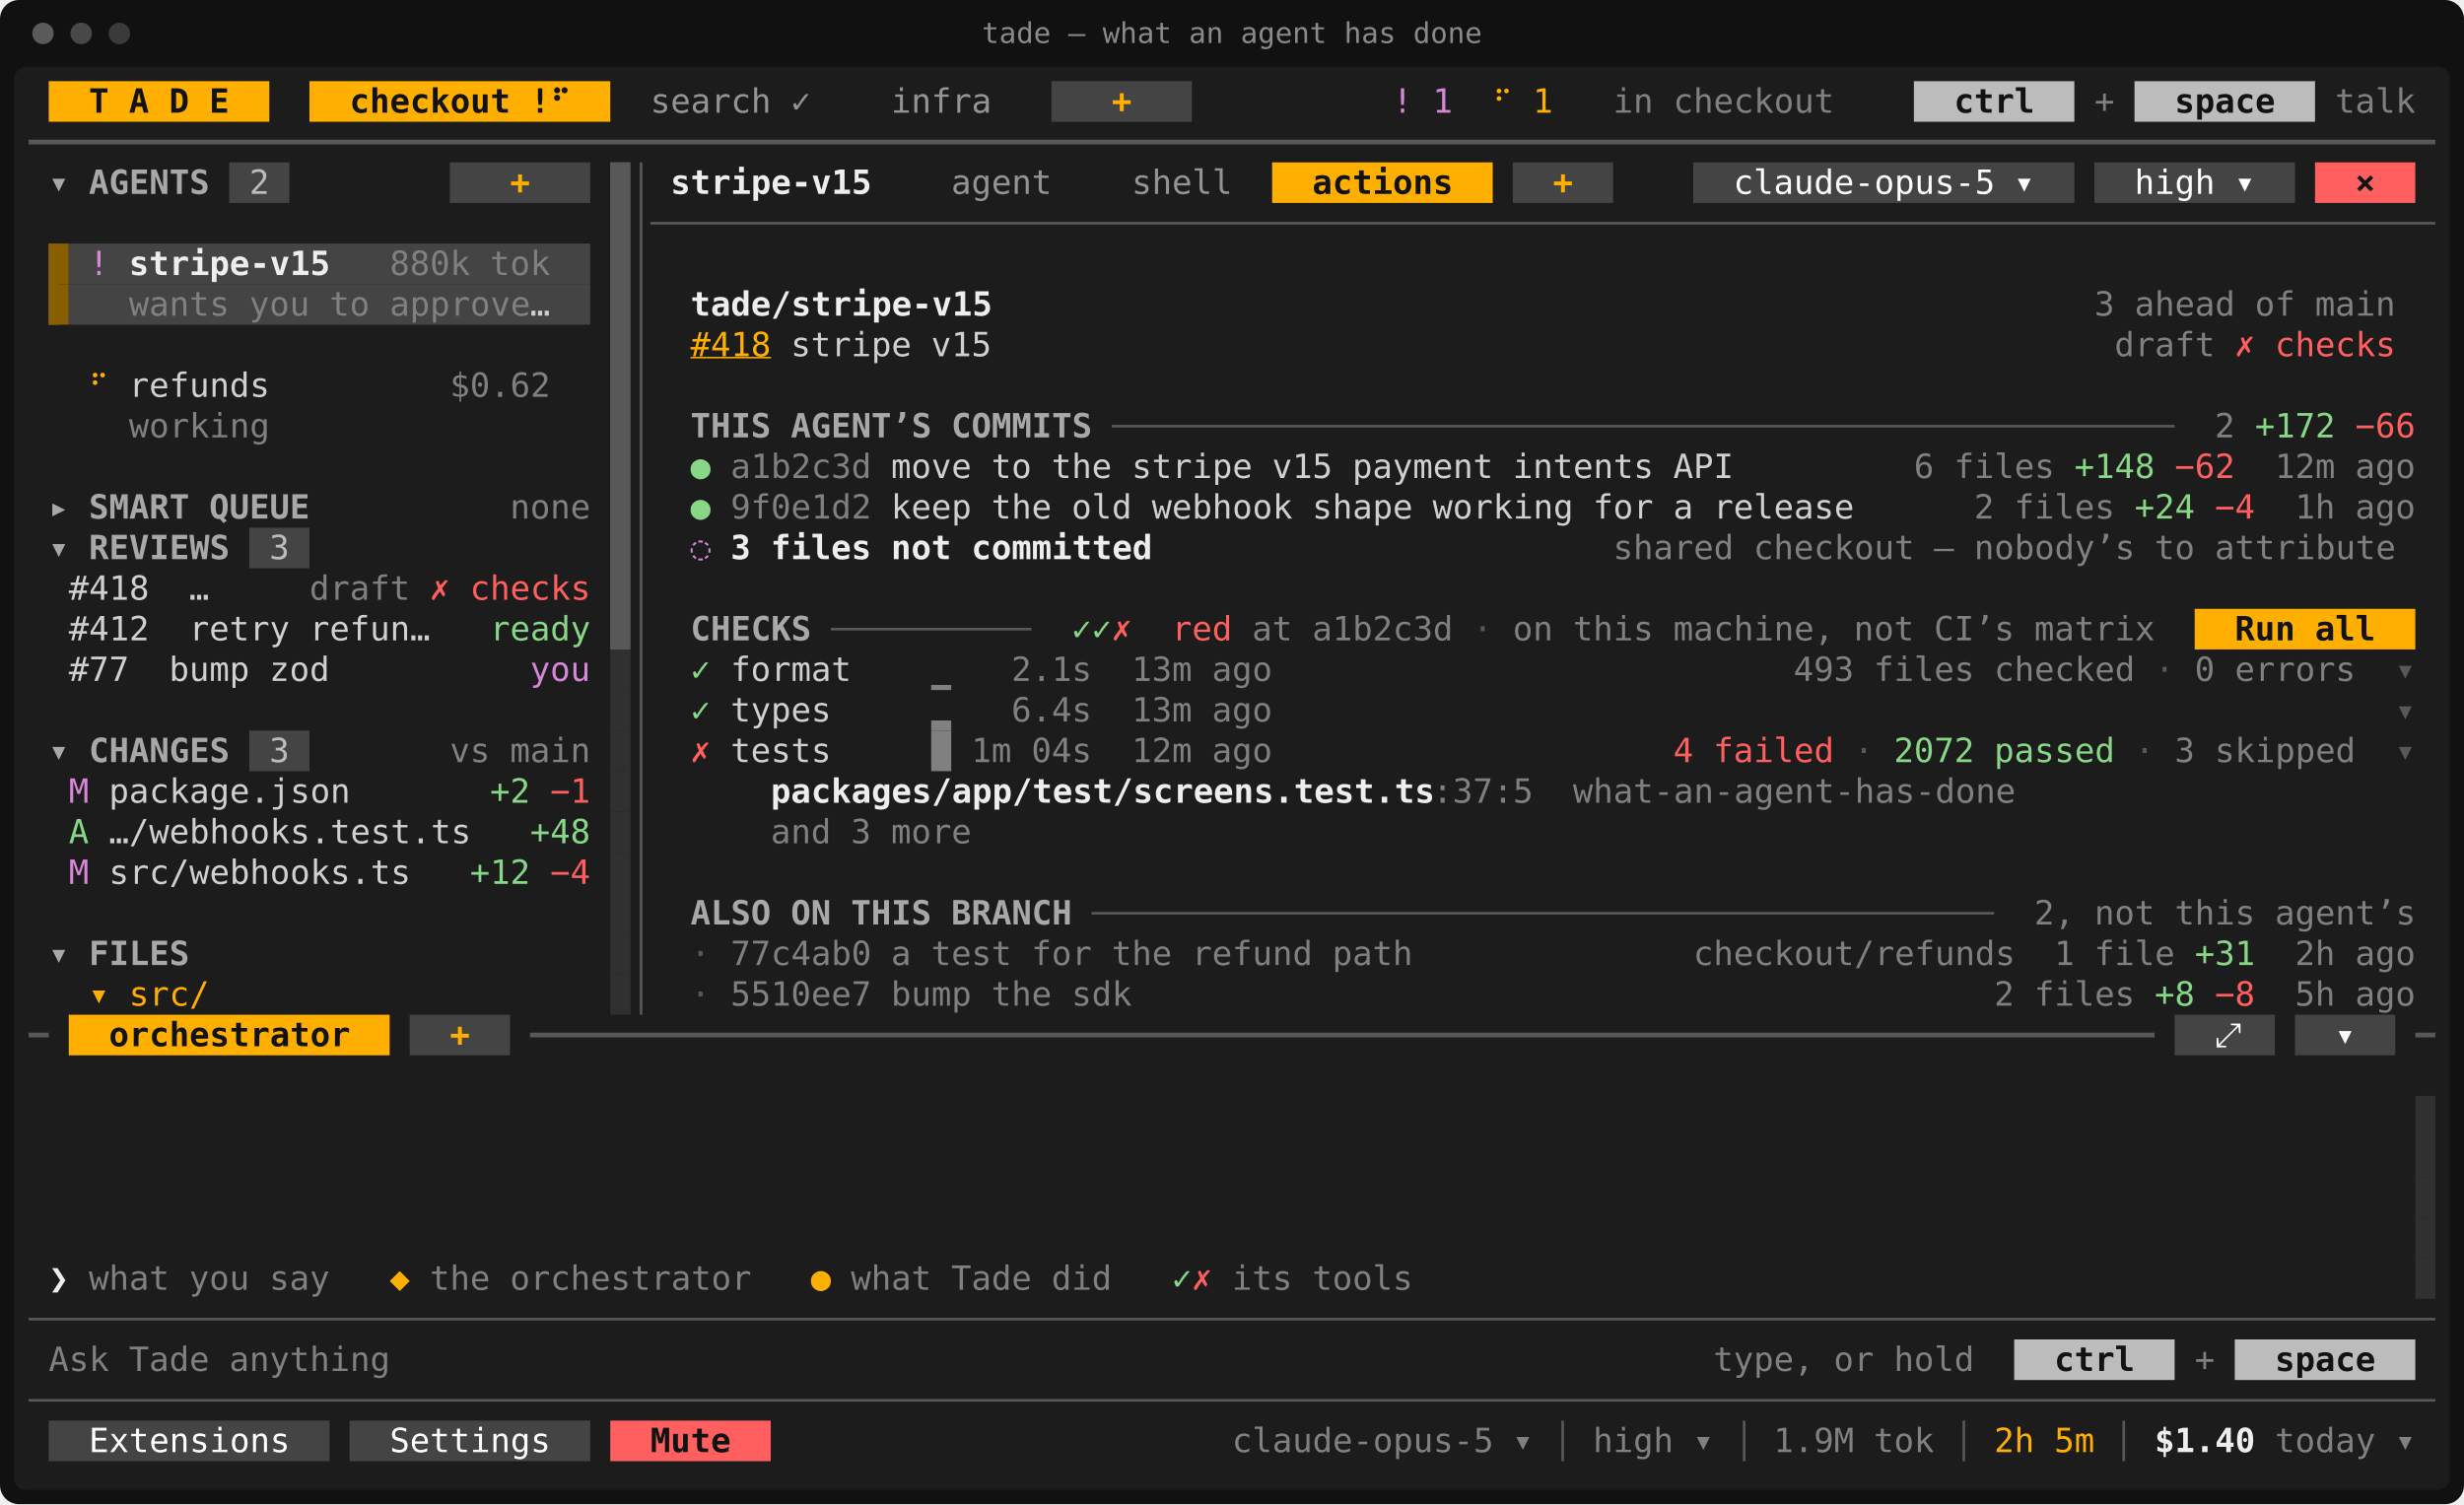
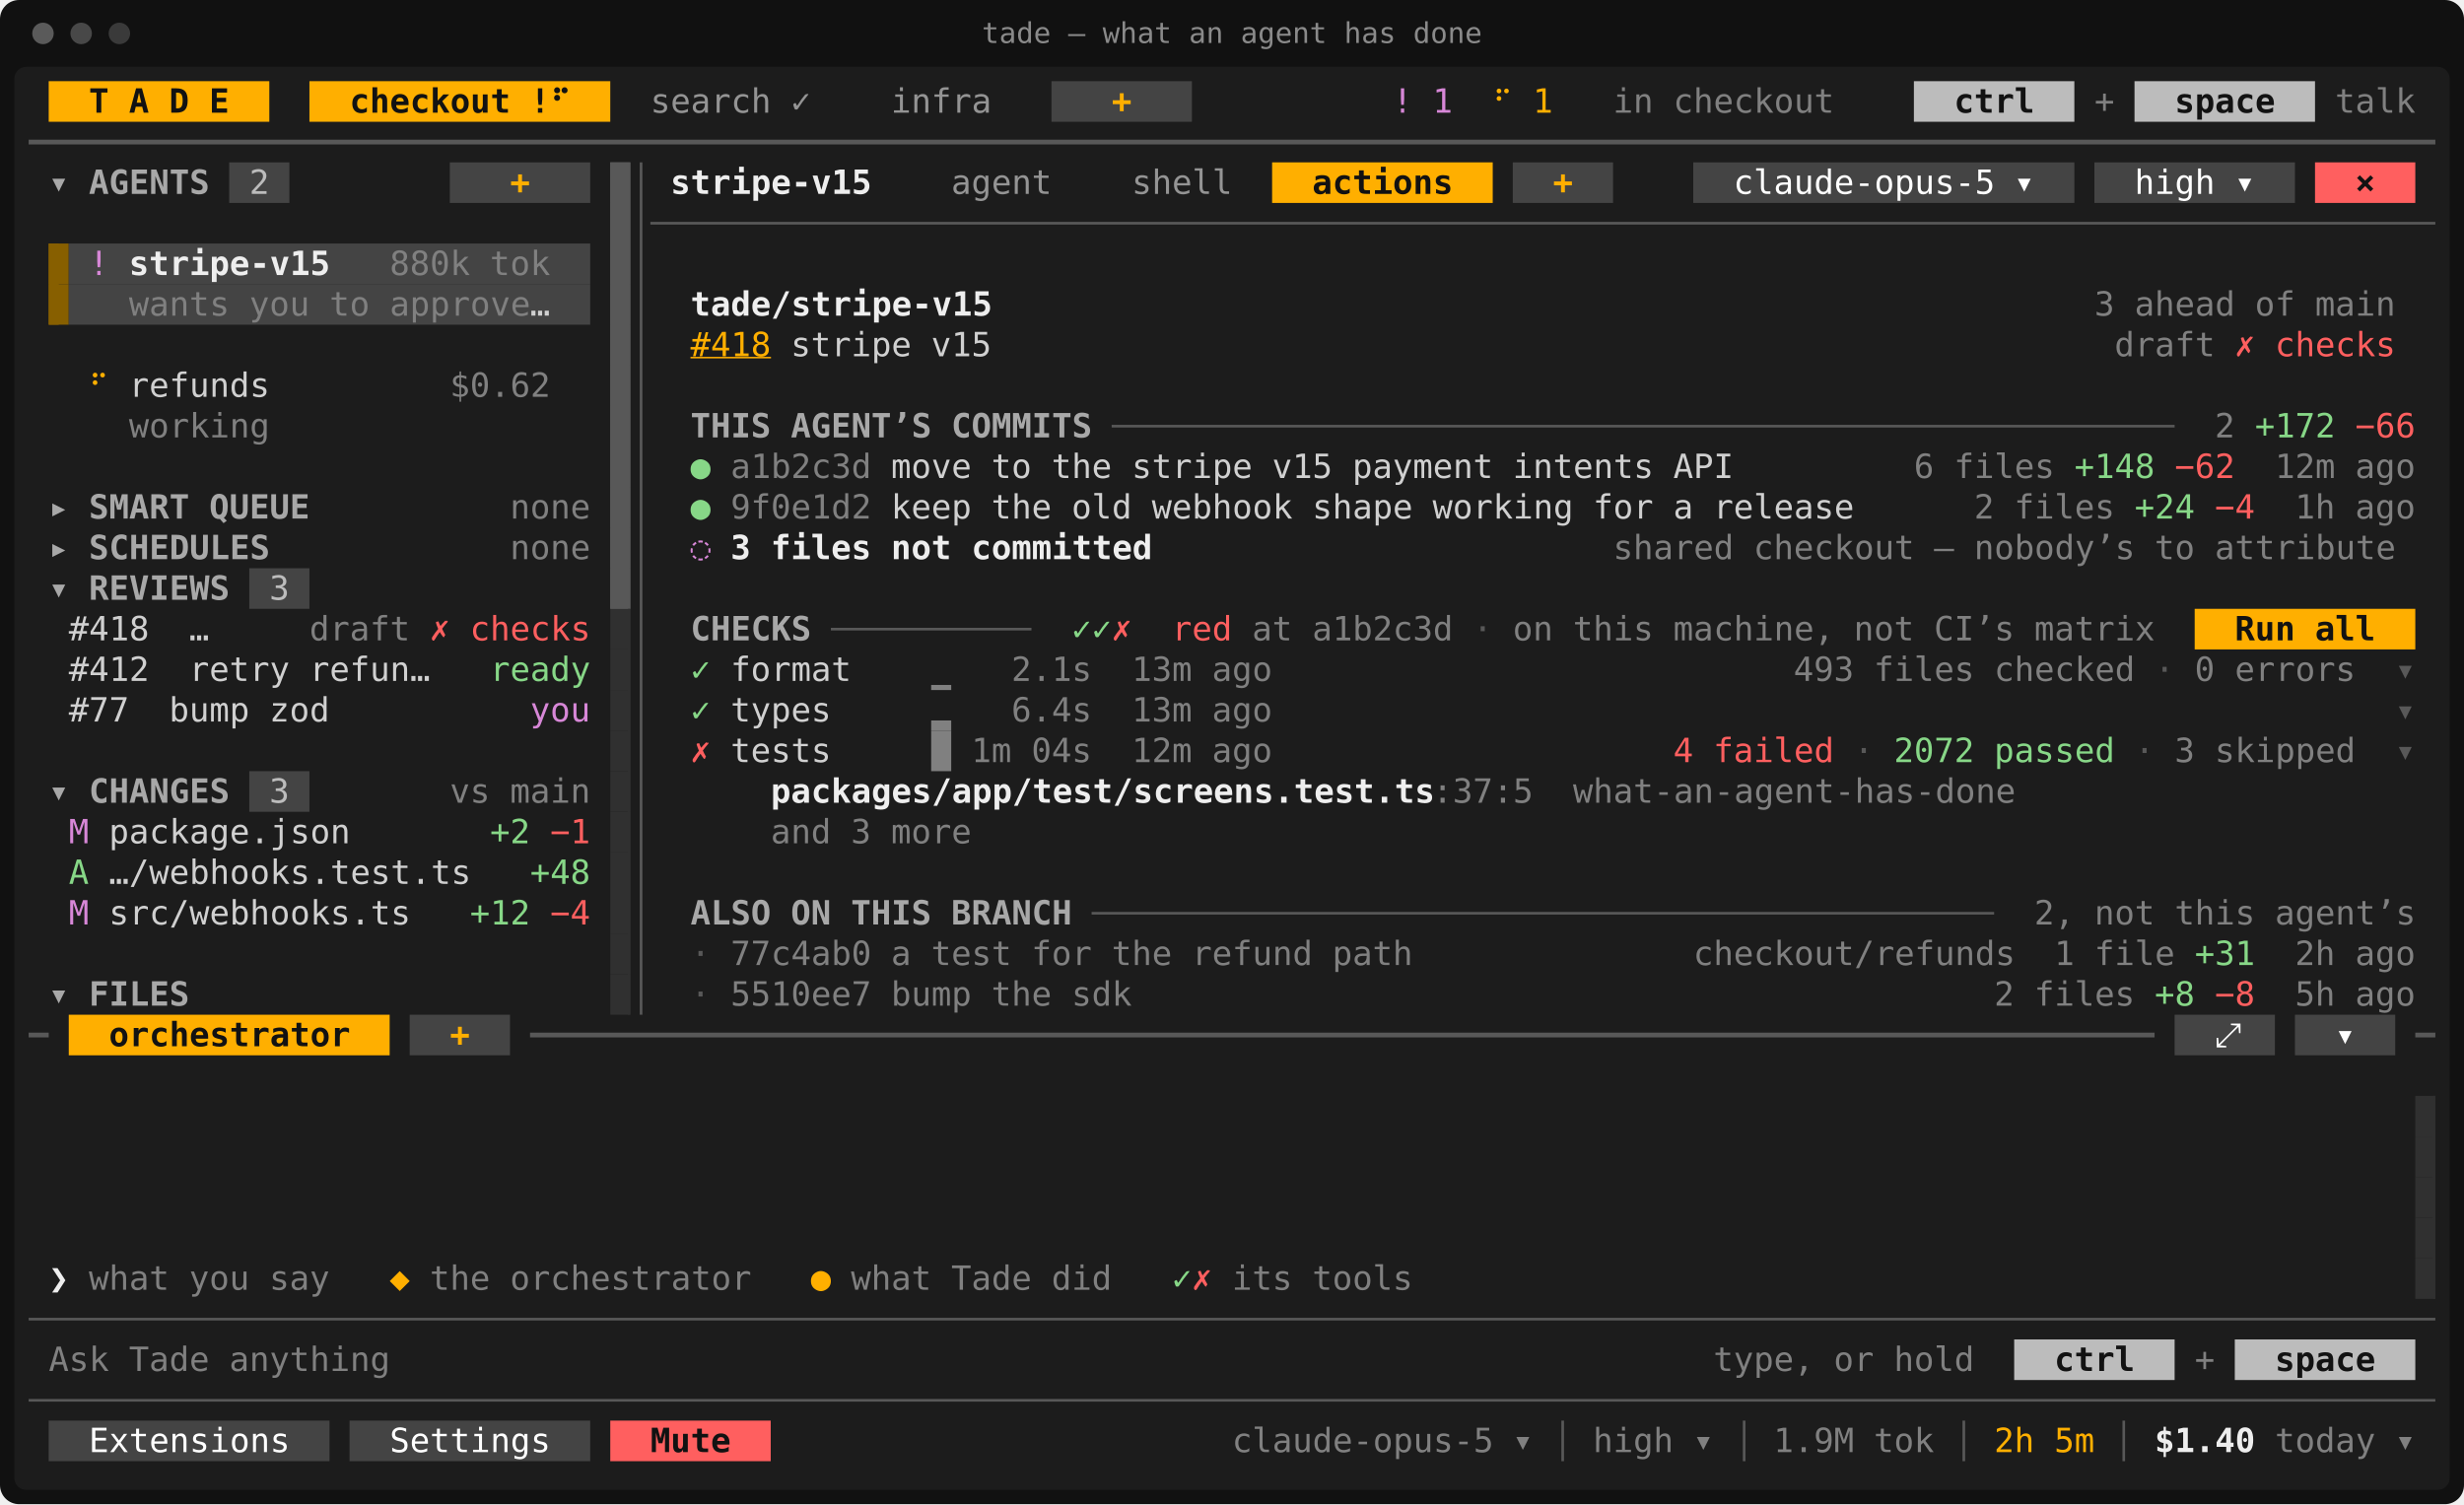
<svg xmlns="http://www.w3.org/2000/svg" viewBox="0 0 1032 630" width="1032" height="630" font-family="ui-monospace,SFMono-Regular,Menlo,Consolas,'DejaVu Sans Mono','Liberation Mono',monospace" font-size="14" role="img" aria-label="tade — what an agent has done">
  <rect width="1032" height="630" rx="8" fill="#111111" />
  <rect x="6" y="28" width="1020" height="596" rx="5" fill="#1c1c1c" />
  <circle cx="18" cy="14" r="4.5" fill="#5a5a5a" />
  <circle cx="34" cy="14" r="4.5" fill="#484848" />
  <circle cx="50" cy="14" r="4.5" fill="#3a3a3a" />
  <text x="516" y="18" fill="#8a8a8a" font-size="12" text-anchor="middle">tade — what an agent has done</text>
  <rect x="20.4" y="34" width="92.4" height="17" fill="#ffaf00" />
  <rect x="129.6" y="34" width="126" height="17" fill="#ffaf00" />
  <rect x="440.4" y="34" width="58.8" height="17" fill="#444444" />
  <rect x="801.6" y="34" width="67.2" height="17" fill="#bcbcbc" />
  <rect x="894" y="34" width="75.6" height="17" fill="#bcbcbc" />
  <rect x="96" y="68" width="25.2" height="17" fill="#444444" />
  <rect x="188.4" y="68" width="58.8" height="17" fill="#444444" />
  <rect x="255.6" y="68" width="8.4" height="17" fill="#585858" />
  <rect x="532.8" y="68" width="92.4" height="17" fill="#ffaf00" />
  <rect x="633.6" y="68" width="42" height="17" fill="#444444" />
  <rect x="709.2" y="68" width="159.6" height="17" fill="#444444" />
  <rect x="877.2" y="68" width="84" height="17" fill="#444444" />
  <rect x="969.6" y="68" width="42" height="17" fill="#ff5f5f" />
  <rect x="255.6" y="85" width="8.4" height="17" fill="#585858" />
  <rect x="20.4" y="102" width="8.4" height="17" fill="#875f00" />
  <rect x="28.8" y="102" width="218.4" height="17" fill="#444444" />
  <rect x="255.6" y="102" width="8.4" height="17" fill="#585858" />
  <rect x="20.4" y="119" width="8.4" height="17" fill="#875f00" />
  <rect x="28.8" y="119" width="218.4" height="17" fill="#444444" />
  <rect x="255.6" y="119" width="8.4" height="17" fill="#585858" />
  <rect x="255.6" y="136" width="8.4" height="17" fill="#585858" />
  <rect x="255.6" y="153" width="8.4" height="17" fill="#585858" />
  <rect x="255.6" y="170" width="8.4" height="17" fill="#585858" />
  <rect x="255.6" y="187" width="8.4" height="17" fill="#585858" />
  <rect x="255.6" y="204" width="8.4" height="17" fill="#585858" />
-   <rect x="104.4" y="221" width="25.2" height="17" fill="#444444" />
  <rect x="255.6" y="221" width="8.4" height="17" fill="#585858" />
+   <rect x="104.4" y="238" width="25.2" height="17" fill="#444444" />
  <rect x="255.6" y="238" width="8.4" height="17" fill="#585858" />
-   <rect x="255.6" y="255" width="8.4" height="17" fill="#585858" />
+   <rect x="255.6" y="255" width="8.4" height="17" fill="#303030" />
  <rect x="919.2" y="255" width="92.4" height="17" fill="#ffaf00" />
  <rect x="255.6" y="272" width="8.4" height="17" fill="#303030" />
  <rect x="255.6" y="289" width="8.4" height="17" fill="#303030" />
-   <rect x="104.4" y="306" width="25.2" height="17" fill="#444444" />
  <rect x="255.6" y="306" width="8.4" height="17" fill="#303030" />
+   <rect x="104.4" y="323" width="25.2" height="17" fill="#444444" />
  <rect x="255.6" y="323" width="8.4" height="17" fill="#303030" />
  <rect x="255.6" y="340" width="8.4" height="17" fill="#303030" />
  <rect x="255.6" y="357" width="8.4" height="17" fill="#303030" />
  <rect x="255.6" y="374" width="8.4" height="17" fill="#303030" />
  <rect x="255.6" y="391" width="8.4" height="17" fill="#303030" />
  <rect x="255.6" y="408" width="8.4" height="17" fill="#303030" />
  <rect x="28.8" y="425" width="134.4" height="17" fill="#ffaf00" />
  <rect x="171.6" y="425" width="42" height="17" fill="#444444" />
  <rect x="910.8" y="425" width="42" height="17" fill="#444444" />
  <rect x="961.2" y="425" width="42" height="17" fill="#444444" />
  <rect x="1011.6" y="459" width="8.4" height="17" fill="#303030" />
  <rect x="1011.6" y="476" width="8.4" height="17" fill="#303030" />
  <rect x="1011.6" y="493" width="8.4" height="17" fill="#303030" />
  <rect x="1011.6" y="510" width="8.4" height="17" fill="#303030" />
  <rect x="1011.6" y="527" width="8.4" height="17" fill="#303030" />
  <rect x="843.6" y="561" width="67.2" height="17" fill="#bcbcbc" />
  <rect x="936" y="561" width="75.6" height="17" fill="#bcbcbc" />
  <rect x="20.4" y="595" width="117.6" height="17" fill="#444444" />
  <rect x="146.4" y="595" width="100.8" height="17" fill="#444444" />
  <rect x="255.6" y="595" width="67.2" height="17" fill="#ff5f5f" />
-   <rect x="255.6" y="68" width="8.4" height="204" fill="#585858" />
+   <rect x="255.6" y="68" width="8.4" height="187" fill="#585858" />
  <rect x="20.4" y="102" width="4.2" height="34" fill="#875f00" />
-   <rect x="262.95" y="272" width="1.05" height="153" fill="#303030" />
+   <rect x="262.95" y="255" width="1.05" height="170" fill="#303030" />
  <rect x="390" y="286.88" width="8.4" height="2.13" fill="#808080" />
  <rect x="390" y="301.75" width="8.4" height="4.25" fill="#808080" />
  <rect x="390" y="306" width="8.4" height="17" fill="#808080" />
  <rect x="1018.95" y="459" width="1.05" height="85" fill="#303030" />
  <line x1="12" y1="59.5" x2="1020" y2="59.5" stroke="#585858" stroke-width="2" />
  <line x1="268.5" y1="68" x2="268.5" y2="425" stroke="#585858" stroke-width="1.1" />
  <line x1="272.4" y1="93.5" x2="1020" y2="93.5" stroke="#585858" stroke-width="1.1" />
  <line x1="465.6" y1="178.5" x2="910.8" y2="178.5" stroke="#585858" stroke-width="1.1" />
  <line x1="348" y1="263.5" x2="432" y2="263.5" stroke="#585858" stroke-width="1.1" />
  <line x1="457.2" y1="382.5" x2="835.2" y2="382.5" stroke="#585858" stroke-width="1.1" />
  <line x1="12" y1="433.5" x2="20.4" y2="433.5" stroke="#585858" stroke-width="2" />
  <line x1="222" y1="433.5" x2="902.4" y2="433.5" stroke="#585858" stroke-width="2" />
  <line x1="1011.6" y1="433.5" x2="1020" y2="433.5" stroke="#585858" stroke-width="2" />
  <line x1="12" y1="552.5" x2="1020" y2="552.5" stroke="#585858" stroke-width="1.1" />
  <line x1="12" y1="586.5" x2="1020" y2="586.5" stroke="#585858" stroke-width="1.1" />
  <line x1="654.5" y1="595" x2="654.5" y2="612" stroke="#585858" stroke-width="1.1" />
  <line x1="730.5" y1="595" x2="730.5" y2="612" stroke="#585858" stroke-width="1.1" />
  <line x1="822.5" y1="595" x2="822.5" y2="612" stroke="#585858" stroke-width="1.1" />
  <line x1="889.5" y1="595" x2="889.5" y2="612" stroke="#585858" stroke-width="1.1" />
  <text x="37.2" y="47.2" textLength="8.4" lengthAdjust="spacingAndGlyphs" fill="#121212" font-weight="700">T</text>
  <text x="54" y="47.2" textLength="8.4" lengthAdjust="spacingAndGlyphs" fill="#121212" font-weight="700">A</text>
  <text x="70.8" y="47.2" textLength="8.4" lengthAdjust="spacingAndGlyphs" fill="#121212" font-weight="700">D</text>
  <text x="87.6" y="47.2" textLength="8.4" lengthAdjust="spacingAndGlyphs" fill="#121212" font-weight="700">E</text>
  <text x="146.4" y="47.2" textLength="67.2" lengthAdjust="spacingAndGlyphs" fill="#121212" font-weight="700">checkout</text>
  <text x="222" y="47.2" textLength="16.8" lengthAdjust="spacingAndGlyphs" fill="#121212" font-weight="700">!⠋</text>
  <text x="272.4" y="47.2" textLength="50.4" lengthAdjust="spacingAndGlyphs" fill="#949494">search</text>
  <text x="331.2" y="47.2" textLength="8.4" lengthAdjust="spacingAndGlyphs" fill="#949494">✓</text>
  <text x="373.2" y="47.2" textLength="42" lengthAdjust="spacingAndGlyphs" fill="#949494">infra</text>
  <text x="465.6" y="47.2" textLength="8.4" lengthAdjust="spacingAndGlyphs" fill="#ffaf00" font-weight="700">+</text>
  <text x="583.2" y="47.2" textLength="8.4" lengthAdjust="spacingAndGlyphs" fill="#d787d7">!</text>
  <text x="600" y="47.2" textLength="8.4" lengthAdjust="spacingAndGlyphs" fill="#d787d7">1</text>
  <text x="625.2" y="47.2" textLength="8.4" lengthAdjust="spacingAndGlyphs" fill="#ffaf00">⠋</text>
  <text x="642" y="47.2" textLength="8.4" lengthAdjust="spacingAndGlyphs" fill="#ffaf00">1</text>
  <text x="675.6" y="47.2" textLength="16.8" lengthAdjust="spacingAndGlyphs" fill="#808080">in</text>
  <text x="700.8" y="47.2" textLength="67.2" lengthAdjust="spacingAndGlyphs" fill="#808080">checkout</text>
  <text x="818.4" y="47.2" textLength="33.6" lengthAdjust="spacingAndGlyphs" fill="#121212" font-weight="700">ctrl</text>
  <text x="877.2" y="47.2" textLength="8.4" lengthAdjust="spacingAndGlyphs" fill="#808080">+</text>
  <text x="910.8" y="47.2" textLength="42" lengthAdjust="spacingAndGlyphs" fill="#121212" font-weight="700">space</text>
  <text x="978" y="47.2" textLength="33.6" lengthAdjust="spacingAndGlyphs" fill="#808080">talk</text>
  <text x="20.4" y="81.2" textLength="8.4" lengthAdjust="spacingAndGlyphs" fill="#a8a8a8" font-weight="700">▾</text>
  <text x="37.2" y="81.2" textLength="50.4" lengthAdjust="spacingAndGlyphs" fill="#a8a8a8" font-weight="700">AGENTS</text>
  <text x="104.4" y="81.2" textLength="8.4" lengthAdjust="spacingAndGlyphs" fill="#bcbcbc">2</text>
  <text x="213.6" y="81.2" textLength="8.4" lengthAdjust="spacingAndGlyphs" fill="#ffaf00" font-weight="700">+</text>
  <text x="280.8" y="81.2" textLength="84" lengthAdjust="spacingAndGlyphs" fill="#eeeeee" font-weight="700">stripe-v15</text>
  <text x="398.4" y="81.2" textLength="42" lengthAdjust="spacingAndGlyphs" fill="#949494">agent</text>
  <text x="474" y="81.2" textLength="42" lengthAdjust="spacingAndGlyphs" fill="#949494">shell</text>
  <text x="549.6" y="81.2" textLength="58.8" lengthAdjust="spacingAndGlyphs" fill="#121212" font-weight="700">actions</text>
  <text x="650.4" y="81.2" textLength="8.4" lengthAdjust="spacingAndGlyphs" fill="#ffaf00" font-weight="700">+</text>
  <text x="726" y="81.2" textLength="109.2" lengthAdjust="spacingAndGlyphs" fill="#ffffff">claude-opus-5</text>
  <text x="843.6" y="81.2" textLength="8.4" lengthAdjust="spacingAndGlyphs" fill="#ffffff">▾</text>
  <text x="894" y="81.2" textLength="33.6" lengthAdjust="spacingAndGlyphs" fill="#ffffff">high</text>
  <text x="936" y="81.2" textLength="8.4" lengthAdjust="spacingAndGlyphs" fill="#ffffff">▾</text>
  <text x="986.4" y="81.2" textLength="8.4" lengthAdjust="spacingAndGlyphs" fill="#121212" font-weight="700">×</text>
  <text x="37.2" y="115.2" textLength="8.4" lengthAdjust="spacingAndGlyphs" fill="#d787d7">!</text>
  <text x="54" y="115.2" textLength="84" lengthAdjust="spacingAndGlyphs" fill="#eeeeee" font-weight="700">stripe-v15</text>
  <text x="163.2" y="115.2" textLength="33.6" lengthAdjust="spacingAndGlyphs" fill="#808080">880k</text>
  <text x="205.2" y="115.2" textLength="25.2" lengthAdjust="spacingAndGlyphs" fill="#808080">tok</text>
  <text x="54" y="132.2" textLength="42" lengthAdjust="spacingAndGlyphs" fill="#808080">wants</text>
  <text x="104.4" y="132.2" textLength="25.2" lengthAdjust="spacingAndGlyphs" fill="#808080">you</text>
  <text x="138" y="132.2" textLength="16.8" lengthAdjust="spacingAndGlyphs" fill="#808080">to</text>
  <text x="163.2" y="132.2" textLength="58.8" lengthAdjust="spacingAndGlyphs" fill="#808080">approve</text>
  <text x="222" y="132.2" textLength="8.4" lengthAdjust="spacingAndGlyphs" fill="#d0d0d0">…</text>
  <text x="289.2" y="132.2" textLength="126" lengthAdjust="spacingAndGlyphs" fill="#eeeeee" font-weight="700">tade/stripe-v15</text>
  <text x="877.2" y="132.2" textLength="8.4" lengthAdjust="spacingAndGlyphs" fill="#808080">3</text>
  <text x="894" y="132.2" textLength="42" lengthAdjust="spacingAndGlyphs" fill="#808080">ahead</text>
  <text x="944.4" y="132.2" textLength="16.8" lengthAdjust="spacingAndGlyphs" fill="#808080">of</text>
  <text x="969.6" y="132.2" textLength="33.6" lengthAdjust="spacingAndGlyphs" fill="#808080">main</text>
  <text x="289.2" y="149.2" textLength="33.6" lengthAdjust="spacingAndGlyphs" fill="#ffaf00" text-decoration="underline">#418</text>
  <text x="331.2" y="149.2" textLength="50.4" lengthAdjust="spacingAndGlyphs" fill="#d0d0d0">stripe</text>
  <text x="390" y="149.2" textLength="25.2" lengthAdjust="spacingAndGlyphs" fill="#d0d0d0">v15</text>
  <text x="885.6" y="149.2" textLength="42" lengthAdjust="spacingAndGlyphs" fill="#808080">draft</text>
  <text x="936" y="149.2" textLength="8.4" lengthAdjust="spacingAndGlyphs" fill="#ff5f5f">✗</text>
  <text x="952.8" y="149.2" textLength="50.4" lengthAdjust="spacingAndGlyphs" fill="#ff5f5f">checks</text>
  <text x="37.2" y="166.2" textLength="8.4" lengthAdjust="spacingAndGlyphs" fill="#ffaf00">⠋</text>
  <text x="54" y="166.2" textLength="58.8" lengthAdjust="spacingAndGlyphs" fill="#d0d0d0">refunds</text>
  <text x="188.4" y="166.2" textLength="42" lengthAdjust="spacingAndGlyphs" fill="#808080">$0.62</text>
  <text x="54" y="183.2" textLength="58.8" lengthAdjust="spacingAndGlyphs" fill="#808080">working</text>
  <text x="289.2" y="183.2" textLength="33.6" lengthAdjust="spacingAndGlyphs" fill="#a8a8a8" font-weight="700">THIS</text>
  <text x="331.2" y="183.2" textLength="58.8" lengthAdjust="spacingAndGlyphs" fill="#a8a8a8" font-weight="700">AGENT’S</text>
  <text x="398.4" y="183.2" textLength="58.8" lengthAdjust="spacingAndGlyphs" fill="#a8a8a8" font-weight="700">COMMITS</text>
  <text x="927.6" y="183.2" textLength="8.4" lengthAdjust="spacingAndGlyphs" fill="#808080">2</text>
  <text x="944.4" y="183.2" textLength="33.6" lengthAdjust="spacingAndGlyphs" fill="#87d787">+172</text>
  <text x="986.4" y="183.2" textLength="25.2" lengthAdjust="spacingAndGlyphs" fill="#ff5f5f">−66</text>
  <text x="289.2" y="200.2" textLength="8.4" lengthAdjust="spacingAndGlyphs" fill="#87d787">●</text>
  <text x="306" y="200.2" textLength="58.8" lengthAdjust="spacingAndGlyphs" fill="#808080">a1b2c3d</text>
  <text x="373.2" y="200.2" textLength="33.6" lengthAdjust="spacingAndGlyphs" fill="#d0d0d0">move</text>
  <text x="415.2" y="200.2" textLength="16.8" lengthAdjust="spacingAndGlyphs" fill="#d0d0d0">to</text>
  <text x="440.4" y="200.2" textLength="25.2" lengthAdjust="spacingAndGlyphs" fill="#d0d0d0">the</text>
  <text x="474" y="200.2" textLength="50.4" lengthAdjust="spacingAndGlyphs" fill="#d0d0d0">stripe</text>
  <text x="532.8" y="200.2" textLength="25.2" lengthAdjust="spacingAndGlyphs" fill="#d0d0d0">v15</text>
  <text x="566.4" y="200.2" textLength="58.8" lengthAdjust="spacingAndGlyphs" fill="#d0d0d0">payment</text>
  <text x="633.6" y="200.2" textLength="58.8" lengthAdjust="spacingAndGlyphs" fill="#d0d0d0">intents</text>
  <text x="700.8" y="200.2" textLength="25.2" lengthAdjust="spacingAndGlyphs" fill="#d0d0d0">API</text>
  <text x="801.6" y="200.2" textLength="8.4" lengthAdjust="spacingAndGlyphs" fill="#808080">6</text>
  <text x="818.4" y="200.2" textLength="42" lengthAdjust="spacingAndGlyphs" fill="#808080">files</text>
  <text x="868.8" y="200.2" textLength="33.6" lengthAdjust="spacingAndGlyphs" fill="#87d787">+148</text>
  <text x="910.8" y="200.2" textLength="25.2" lengthAdjust="spacingAndGlyphs" fill="#ff5f5f">−62</text>
  <text x="952.8" y="200.2" textLength="25.2" lengthAdjust="spacingAndGlyphs" fill="#808080">12m</text>
  <text x="986.4" y="200.2" textLength="25.2" lengthAdjust="spacingAndGlyphs" fill="#808080">ago</text>
  <text x="20.4" y="217.2" textLength="8.4" lengthAdjust="spacingAndGlyphs" fill="#a8a8a8" font-weight="700">▸</text>
  <text x="37.2" y="217.2" textLength="42" lengthAdjust="spacingAndGlyphs" fill="#a8a8a8" font-weight="700">SMART</text>
  <text x="87.6" y="217.2" textLength="42" lengthAdjust="spacingAndGlyphs" fill="#a8a8a8" font-weight="700">QUEUE</text>
  <text x="213.6" y="217.2" textLength="33.6" lengthAdjust="spacingAndGlyphs" fill="#808080">none</text>
  <text x="289.2" y="217.2" textLength="8.4" lengthAdjust="spacingAndGlyphs" fill="#87d787">●</text>
  <text x="306" y="217.2" textLength="58.8" lengthAdjust="spacingAndGlyphs" fill="#808080">9f0e1d2</text>
  <text x="373.2" y="217.2" textLength="33.6" lengthAdjust="spacingAndGlyphs" fill="#d0d0d0">keep</text>
  <text x="415.2" y="217.2" textLength="25.2" lengthAdjust="spacingAndGlyphs" fill="#d0d0d0">the</text>
  <text x="448.8" y="217.2" textLength="25.2" lengthAdjust="spacingAndGlyphs" fill="#d0d0d0">old</text>
  <text x="482.4" y="217.2" textLength="58.8" lengthAdjust="spacingAndGlyphs" fill="#d0d0d0">webhook</text>
  <text x="549.6" y="217.2" textLength="42" lengthAdjust="spacingAndGlyphs" fill="#d0d0d0">shape</text>
  <text x="600" y="217.2" textLength="58.8" lengthAdjust="spacingAndGlyphs" fill="#d0d0d0">working</text>
  <text x="667.2" y="217.2" textLength="25.2" lengthAdjust="spacingAndGlyphs" fill="#d0d0d0">for</text>
  <text x="700.8" y="217.2" textLength="8.4" lengthAdjust="spacingAndGlyphs" fill="#d0d0d0">a</text>
  <text x="717.6" y="217.2" textLength="58.8" lengthAdjust="spacingAndGlyphs" fill="#d0d0d0">release</text>
  <text x="826.8" y="217.2" textLength="8.4" lengthAdjust="spacingAndGlyphs" fill="#808080">2</text>
  <text x="843.6" y="217.2" textLength="42" lengthAdjust="spacingAndGlyphs" fill="#808080">files</text>
  <text x="894" y="217.2" textLength="25.2" lengthAdjust="spacingAndGlyphs" fill="#87d787">+24</text>
  <text x="927.6" y="217.2" textLength="16.8" lengthAdjust="spacingAndGlyphs" fill="#ff5f5f">−4</text>
  <text x="961.2" y="217.2" textLength="16.8" lengthAdjust="spacingAndGlyphs" fill="#808080">1h</text>
  <text x="986.4" y="217.2" textLength="25.2" lengthAdjust="spacingAndGlyphs" fill="#808080">ago</text>
-   <text x="20.4" y="234.2" textLength="8.4" lengthAdjust="spacingAndGlyphs" fill="#a8a8a8" font-weight="700">▾</text>
-   <text x="37.2" y="234.2" textLength="58.8" lengthAdjust="spacingAndGlyphs" fill="#a8a8a8" font-weight="700">REVIEWS</text>
-   <text x="112.8" y="234.2" textLength="8.4" lengthAdjust="spacingAndGlyphs" fill="#bcbcbc">3</text>
+   <text x="20.4" y="234.2" textLength="8.4" lengthAdjust="spacingAndGlyphs" fill="#a8a8a8" font-weight="700">▸</text>
+   <text x="37.2" y="234.2" textLength="75.6" lengthAdjust="spacingAndGlyphs" fill="#a8a8a8" font-weight="700">SCHEDULES</text>
+   <text x="213.6" y="234.2" textLength="33.6" lengthAdjust="spacingAndGlyphs" fill="#808080">none</text>
  <text x="289.2" y="234.2" textLength="8.4" lengthAdjust="spacingAndGlyphs" fill="#d787d7">◌</text>
  <text x="306" y="234.2" textLength="8.4" lengthAdjust="spacingAndGlyphs" fill="#eeeeee" font-weight="700">3</text>
  <text x="322.8" y="234.2" textLength="42" lengthAdjust="spacingAndGlyphs" fill="#eeeeee" font-weight="700">files</text>
  <text x="373.2" y="234.2" textLength="25.2" lengthAdjust="spacingAndGlyphs" fill="#eeeeee" font-weight="700">not</text>
  <text x="406.8" y="234.2" textLength="75.6" lengthAdjust="spacingAndGlyphs" fill="#eeeeee" font-weight="700">committed</text>
  <text x="675.6" y="234.2" textLength="50.4" lengthAdjust="spacingAndGlyphs" fill="#808080">shared</text>
  <text x="734.4" y="234.2" textLength="67.2" lengthAdjust="spacingAndGlyphs" fill="#808080">checkout</text>
  <text x="810" y="234.2" textLength="8.4" lengthAdjust="spacingAndGlyphs" fill="#808080">—</text>
  <text x="826.8" y="234.2" textLength="67.2" lengthAdjust="spacingAndGlyphs" fill="#808080">nobody’s</text>
  <text x="902.4" y="234.2" textLength="16.8" lengthAdjust="spacingAndGlyphs" fill="#808080">to</text>
  <text x="927.6" y="234.2" textLength="75.6" lengthAdjust="spacingAndGlyphs" fill="#808080">attribute</text>
-   <text x="28.8" y="251.2" textLength="33.6" lengthAdjust="spacingAndGlyphs" fill="#d0d0d0">#418</text>
-   <text x="79.2" y="251.2" textLength="8.4" lengthAdjust="spacingAndGlyphs" fill="#d0d0d0">…</text>
-   <text x="129.6" y="251.2" textLength="42" lengthAdjust="spacingAndGlyphs" fill="#808080">draft</text>
-   <text x="180" y="251.2" textLength="8.4" lengthAdjust="spacingAndGlyphs" fill="#ff5f5f">✗</text>
-   <text x="196.8" y="251.2" textLength="50.4" lengthAdjust="spacingAndGlyphs" fill="#ff5f5f">checks</text>
-   <text x="28.8" y="268.2" textLength="33.6" lengthAdjust="spacingAndGlyphs" fill="#d0d0d0">#412</text>
-   <text x="79.2" y="268.2" textLength="42" lengthAdjust="spacingAndGlyphs" fill="#d0d0d0">retry</text>
-   <text x="129.6" y="268.2" textLength="50.4" lengthAdjust="spacingAndGlyphs" fill="#d0d0d0">refun…</text>
-   <text x="205.2" y="268.2" textLength="42" lengthAdjust="spacingAndGlyphs" fill="#87d787">ready</text>
+   <text x="20.4" y="251.2" textLength="8.4" lengthAdjust="spacingAndGlyphs" fill="#a8a8a8" font-weight="700">▾</text>
+   <text x="37.2" y="251.2" textLength="58.8" lengthAdjust="spacingAndGlyphs" fill="#a8a8a8" font-weight="700">REVIEWS</text>
+   <text x="112.8" y="251.2" textLength="8.4" lengthAdjust="spacingAndGlyphs" fill="#bcbcbc">3</text>
+   <text x="28.8" y="268.2" textLength="33.6" lengthAdjust="spacingAndGlyphs" fill="#d0d0d0">#418</text>
+   <text x="79.2" y="268.2" textLength="8.4" lengthAdjust="spacingAndGlyphs" fill="#d0d0d0">…</text>
+   <text x="129.6" y="268.2" textLength="42" lengthAdjust="spacingAndGlyphs" fill="#808080">draft</text>
+   <text x="180" y="268.2" textLength="8.4" lengthAdjust="spacingAndGlyphs" fill="#ff5f5f">✗</text>
+   <text x="196.8" y="268.2" textLength="50.4" lengthAdjust="spacingAndGlyphs" fill="#ff5f5f">checks</text>
  <text x="289.2" y="268.2" textLength="50.4" lengthAdjust="spacingAndGlyphs" fill="#a8a8a8" font-weight="700">CHECKS</text>
  <text x="448.8" y="268.2" textLength="16.8" lengthAdjust="spacingAndGlyphs" fill="#87d787">✓✓</text>
  <text x="465.6" y="268.2" textLength="8.4" lengthAdjust="spacingAndGlyphs" fill="#ff5f5f">✗</text>
  <text x="490.8" y="268.2" textLength="25.2" lengthAdjust="spacingAndGlyphs" fill="#ff5f5f">red</text>
  <text x="524.4" y="268.2" textLength="16.8" lengthAdjust="spacingAndGlyphs" fill="#808080">at</text>
  <text x="549.6" y="268.2" textLength="58.8" lengthAdjust="spacingAndGlyphs" fill="#808080">a1b2c3d</text>
  <text x="616.8" y="268.2" textLength="8.4" lengthAdjust="spacingAndGlyphs" fill="#585858">·</text>
  <text x="633.6" y="268.2" textLength="16.8" lengthAdjust="spacingAndGlyphs" fill="#808080">on</text>
  <text x="658.8" y="268.2" textLength="33.6" lengthAdjust="spacingAndGlyphs" fill="#808080">this</text>
  <text x="700.8" y="268.2" textLength="67.2" lengthAdjust="spacingAndGlyphs" fill="#808080">machine,</text>
  <text x="776.4" y="268.2" textLength="25.2" lengthAdjust="spacingAndGlyphs" fill="#808080">not</text>
  <text x="810" y="268.2" textLength="33.6" lengthAdjust="spacingAndGlyphs" fill="#808080">CI’s</text>
  <text x="852" y="268.2" textLength="50.4" lengthAdjust="spacingAndGlyphs" fill="#808080">matrix</text>
  <text x="936" y="268.2" textLength="25.2" lengthAdjust="spacingAndGlyphs" fill="#121212" font-weight="700">Run</text>
  <text x="969.6" y="268.2" textLength="25.2" lengthAdjust="spacingAndGlyphs" fill="#121212" font-weight="700">all</text>
-   <text x="28.8" y="285.2" textLength="25.2" lengthAdjust="spacingAndGlyphs" fill="#d0d0d0">#77</text>
-   <text x="70.8" y="285.2" textLength="33.6" lengthAdjust="spacingAndGlyphs" fill="#d0d0d0">bump</text>
-   <text x="112.8" y="285.2" textLength="25.2" lengthAdjust="spacingAndGlyphs" fill="#d0d0d0">zod</text>
-   <text x="222" y="285.2" textLength="25.2" lengthAdjust="spacingAndGlyphs" fill="#d787d7">you</text>
+   <text x="28.8" y="285.2" textLength="33.6" lengthAdjust="spacingAndGlyphs" fill="#d0d0d0">#412</text>
+   <text x="79.2" y="285.2" textLength="42" lengthAdjust="spacingAndGlyphs" fill="#d0d0d0">retry</text>
+   <text x="129.6" y="285.2" textLength="50.4" lengthAdjust="spacingAndGlyphs" fill="#d0d0d0">refun…</text>
+   <text x="205.2" y="285.2" textLength="42" lengthAdjust="spacingAndGlyphs" fill="#87d787">ready</text>
  <text x="289.2" y="285.2" textLength="8.4" lengthAdjust="spacingAndGlyphs" fill="#87d787">✓</text>
  <text x="306" y="285.2" textLength="50.4" lengthAdjust="spacingAndGlyphs" fill="#d0d0d0">format</text>
  <text x="423.6" y="285.2" textLength="33.6" lengthAdjust="spacingAndGlyphs" fill="#808080">2.1s</text>
  <text x="474" y="285.2" textLength="25.2" lengthAdjust="spacingAndGlyphs" fill="#808080">13m</text>
  <text x="507.6" y="285.2" textLength="25.2" lengthAdjust="spacingAndGlyphs" fill="#808080">ago</text>
  <text x="751.2" y="285.2" textLength="25.2" lengthAdjust="spacingAndGlyphs" fill="#808080">493</text>
  <text x="784.8" y="285.2" textLength="42" lengthAdjust="spacingAndGlyphs" fill="#808080">files</text>
  <text x="835.2" y="285.2" textLength="58.8" lengthAdjust="spacingAndGlyphs" fill="#808080">checked</text>
  <text x="902.4" y="285.2" textLength="8.4" lengthAdjust="spacingAndGlyphs" fill="#585858">·</text>
  <text x="919.2" y="285.2" textLength="8.4" lengthAdjust="spacingAndGlyphs" fill="#808080">0</text>
  <text x="936" y="285.2" textLength="50.4" lengthAdjust="spacingAndGlyphs" fill="#808080">errors</text>
  <text x="1003.2" y="285.2" textLength="8.4" lengthAdjust="spacingAndGlyphs" fill="#585858">▾</text>
+   <text x="28.8" y="302.2" textLength="25.2" lengthAdjust="spacingAndGlyphs" fill="#d0d0d0">#77</text>
+   <text x="70.8" y="302.2" textLength="33.6" lengthAdjust="spacingAndGlyphs" fill="#d0d0d0">bump</text>
+   <text x="112.8" y="302.2" textLength="25.2" lengthAdjust="spacingAndGlyphs" fill="#d0d0d0">zod</text>
+   <text x="222" y="302.2" textLength="25.2" lengthAdjust="spacingAndGlyphs" fill="#d787d7">you</text>
  <text x="289.2" y="302.2" textLength="8.4" lengthAdjust="spacingAndGlyphs" fill="#87d787">✓</text>
  <text x="306" y="302.2" textLength="42" lengthAdjust="spacingAndGlyphs" fill="#d0d0d0">types</text>
  <text x="423.6" y="302.2" textLength="33.6" lengthAdjust="spacingAndGlyphs" fill="#808080">6.4s</text>
  <text x="474" y="302.2" textLength="25.2" lengthAdjust="spacingAndGlyphs" fill="#808080">13m</text>
  <text x="507.6" y="302.2" textLength="25.2" lengthAdjust="spacingAndGlyphs" fill="#808080">ago</text>
  <text x="1003.2" y="302.2" textLength="8.4" lengthAdjust="spacingAndGlyphs" fill="#585858">▾</text>
-   <text x="20.4" y="319.2" textLength="8.4" lengthAdjust="spacingAndGlyphs" fill="#a8a8a8" font-weight="700">▾</text>
-   <text x="37.2" y="319.2" textLength="58.8" lengthAdjust="spacingAndGlyphs" fill="#a8a8a8" font-weight="700">CHANGES</text>
-   <text x="112.8" y="319.2" textLength="8.4" lengthAdjust="spacingAndGlyphs" fill="#bcbcbc">3</text>
-   <text x="188.4" y="319.2" textLength="16.8" lengthAdjust="spacingAndGlyphs" fill="#808080">vs</text>
-   <text x="213.6" y="319.2" textLength="33.6" lengthAdjust="spacingAndGlyphs" fill="#808080">main</text>
  <text x="289.2" y="319.2" textLength="8.4" lengthAdjust="spacingAndGlyphs" fill="#ff5f5f">✗</text>
  <text x="306" y="319.2" textLength="42" lengthAdjust="spacingAndGlyphs" fill="#d0d0d0">tests</text>
  <text x="406.8" y="319.2" textLength="16.8" lengthAdjust="spacingAndGlyphs" fill="#808080">1m</text>
  <text x="432" y="319.2" textLength="25.2" lengthAdjust="spacingAndGlyphs" fill="#808080">04s</text>
  <text x="474" y="319.2" textLength="25.2" lengthAdjust="spacingAndGlyphs" fill="#808080">12m</text>
  <text x="507.6" y="319.2" textLength="25.2" lengthAdjust="spacingAndGlyphs" fill="#808080">ago</text>
  <text x="700.8" y="319.2" textLength="8.4" lengthAdjust="spacingAndGlyphs" fill="#ff5f5f">4</text>
  <text x="717.6" y="319.2" textLength="50.4" lengthAdjust="spacingAndGlyphs" fill="#ff5f5f">failed</text>
  <text x="776.4" y="319.2" textLength="8.4" lengthAdjust="spacingAndGlyphs" fill="#585858">·</text>
  <text x="793.2" y="319.2" textLength="33.6" lengthAdjust="spacingAndGlyphs" fill="#87d787">2072</text>
  <text x="835.2" y="319.2" textLength="50.4" lengthAdjust="spacingAndGlyphs" fill="#87d787">passed</text>
  <text x="894" y="319.2" textLength="8.4" lengthAdjust="spacingAndGlyphs" fill="#585858">·</text>
  <text x="910.8" y="319.2" textLength="8.4" lengthAdjust="spacingAndGlyphs" fill="#808080">3</text>
  <text x="927.6" y="319.2" textLength="58.8" lengthAdjust="spacingAndGlyphs" fill="#808080">skipped</text>
  <text x="1003.2" y="319.2" textLength="8.4" lengthAdjust="spacingAndGlyphs" fill="#585858">▾</text>
-   <text x="28.8" y="336.2" textLength="8.4" lengthAdjust="spacingAndGlyphs" fill="#d787d7">M</text>
-   <text x="45.6" y="336.2" textLength="100.8" lengthAdjust="spacingAndGlyphs" fill="#d0d0d0">package.json</text>
-   <text x="205.2" y="336.2" textLength="16.8" lengthAdjust="spacingAndGlyphs" fill="#87d787">+2</text>
-   <text x="230.4" y="336.2" textLength="16.8" lengthAdjust="spacingAndGlyphs" fill="#ff5f5f">−1</text>
+   <text x="20.4" y="336.2" textLength="8.4" lengthAdjust="spacingAndGlyphs" fill="#a8a8a8" font-weight="700">▾</text>
+   <text x="37.2" y="336.2" textLength="58.8" lengthAdjust="spacingAndGlyphs" fill="#a8a8a8" font-weight="700">CHANGES</text>
+   <text x="112.8" y="336.2" textLength="8.4" lengthAdjust="spacingAndGlyphs" fill="#bcbcbc">3</text>
+   <text x="188.4" y="336.2" textLength="16.8" lengthAdjust="spacingAndGlyphs" fill="#808080">vs</text>
+   <text x="213.6" y="336.2" textLength="33.6" lengthAdjust="spacingAndGlyphs" fill="#808080">main</text>
  <text x="322.8" y="336.2" textLength="277.2" lengthAdjust="spacingAndGlyphs" fill="#eeeeee" font-weight="700">packages/app/test/screens.test.ts</text>
  <text x="600" y="336.2" textLength="42" lengthAdjust="spacingAndGlyphs" fill="#808080">:37:5</text>
  <text x="658.8" y="336.2" textLength="184.8" lengthAdjust="spacingAndGlyphs" fill="#808080">what-an-agent-has-done</text>
-   <text x="28.8" y="353.2" textLength="8.4" lengthAdjust="spacingAndGlyphs" fill="#87d787">A</text>
-   <text x="45.6" y="353.2" textLength="151.2" lengthAdjust="spacingAndGlyphs" fill="#d0d0d0">…/webhooks.test.ts</text>
-   <text x="222" y="353.2" textLength="25.2" lengthAdjust="spacingAndGlyphs" fill="#87d787">+48</text>
+   <text x="28.8" y="353.2" textLength="8.4" lengthAdjust="spacingAndGlyphs" fill="#d787d7">M</text>
+   <text x="45.6" y="353.2" textLength="100.8" lengthAdjust="spacingAndGlyphs" fill="#d0d0d0">package.json</text>
+   <text x="205.2" y="353.2" textLength="16.8" lengthAdjust="spacingAndGlyphs" fill="#87d787">+2</text>
+   <text x="230.4" y="353.2" textLength="16.8" lengthAdjust="spacingAndGlyphs" fill="#ff5f5f">−1</text>
  <text x="322.8" y="353.2" textLength="25.2" lengthAdjust="spacingAndGlyphs" fill="#808080">and</text>
  <text x="356.4" y="353.2" textLength="8.4" lengthAdjust="spacingAndGlyphs" fill="#808080">3</text>
  <text x="373.2" y="353.2" textLength="33.6" lengthAdjust="spacingAndGlyphs" fill="#808080">more</text>
-   <text x="28.8" y="370.2" textLength="8.4" lengthAdjust="spacingAndGlyphs" fill="#d787d7">M</text>
-   <text x="45.6" y="370.2" textLength="126" lengthAdjust="spacingAndGlyphs" fill="#d0d0d0">src/webhooks.ts</text>
-   <text x="196.8" y="370.2" textLength="25.2" lengthAdjust="spacingAndGlyphs" fill="#87d787">+12</text>
-   <text x="230.4" y="370.2" textLength="16.8" lengthAdjust="spacingAndGlyphs" fill="#ff5f5f">−4</text>
+   <text x="28.8" y="370.2" textLength="8.4" lengthAdjust="spacingAndGlyphs" fill="#87d787">A</text>
+   <text x="45.6" y="370.2" textLength="151.2" lengthAdjust="spacingAndGlyphs" fill="#d0d0d0">…/webhooks.test.ts</text>
+   <text x="222" y="370.2" textLength="25.2" lengthAdjust="spacingAndGlyphs" fill="#87d787">+48</text>
+   <text x="28.8" y="387.2" textLength="8.4" lengthAdjust="spacingAndGlyphs" fill="#d787d7">M</text>
+   <text x="45.6" y="387.2" textLength="126" lengthAdjust="spacingAndGlyphs" fill="#d0d0d0">src/webhooks.ts</text>
+   <text x="196.8" y="387.2" textLength="25.2" lengthAdjust="spacingAndGlyphs" fill="#87d787">+12</text>
+   <text x="230.4" y="387.2" textLength="16.8" lengthAdjust="spacingAndGlyphs" fill="#ff5f5f">−4</text>
  <text x="289.2" y="387.2" textLength="33.6" lengthAdjust="spacingAndGlyphs" fill="#a8a8a8" font-weight="700">ALSO</text>
  <text x="331.2" y="387.2" textLength="16.8" lengthAdjust="spacingAndGlyphs" fill="#a8a8a8" font-weight="700">ON</text>
  <text x="356.4" y="387.2" textLength="33.6" lengthAdjust="spacingAndGlyphs" fill="#a8a8a8" font-weight="700">THIS</text>
  <text x="398.4" y="387.2" textLength="50.4" lengthAdjust="spacingAndGlyphs" fill="#a8a8a8" font-weight="700">BRANCH</text>
  <text x="852" y="387.2" textLength="16.8" lengthAdjust="spacingAndGlyphs" fill="#808080">2,</text>
  <text x="877.2" y="387.2" textLength="25.2" lengthAdjust="spacingAndGlyphs" fill="#808080">not</text>
  <text x="910.8" y="387.2" textLength="33.6" lengthAdjust="spacingAndGlyphs" fill="#808080">this</text>
  <text x="952.8" y="387.2" textLength="58.8" lengthAdjust="spacingAndGlyphs" fill="#808080">agent’s</text>
-   <text x="20.4" y="404.2" textLength="8.4" lengthAdjust="spacingAndGlyphs" fill="#a8a8a8" font-weight="700">▾</text>
-   <text x="37.2" y="404.2" textLength="42" lengthAdjust="spacingAndGlyphs" fill="#a8a8a8" font-weight="700">FILES</text>
  <text x="289.2" y="404.2" textLength="8.4" lengthAdjust="spacingAndGlyphs" fill="#585858">·</text>
  <text x="306" y="404.2" textLength="58.8" lengthAdjust="spacingAndGlyphs" fill="#808080">77c4ab0</text>
  <text x="373.2" y="404.2" textLength="8.4" lengthAdjust="spacingAndGlyphs" fill="#808080">a</text>
  <text x="390" y="404.2" textLength="33.6" lengthAdjust="spacingAndGlyphs" fill="#808080">test</text>
  <text x="432" y="404.2" textLength="25.2" lengthAdjust="spacingAndGlyphs" fill="#808080">for</text>
  <text x="465.6" y="404.2" textLength="25.2" lengthAdjust="spacingAndGlyphs" fill="#808080">the</text>
  <text x="499.2" y="404.2" textLength="50.4" lengthAdjust="spacingAndGlyphs" fill="#808080">refund</text>
  <text x="558" y="404.2" textLength="33.6" lengthAdjust="spacingAndGlyphs" fill="#808080">path</text>
  <text x="709.2" y="404.2" textLength="134.4" lengthAdjust="spacingAndGlyphs" fill="#808080">checkout/refunds</text>
  <text x="860.4" y="404.2" textLength="8.4" lengthAdjust="spacingAndGlyphs" fill="#808080">1</text>
  <text x="877.2" y="404.2" textLength="33.6" lengthAdjust="spacingAndGlyphs" fill="#808080">file</text>
  <text x="919.2" y="404.2" textLength="25.2" lengthAdjust="spacingAndGlyphs" fill="#87d787">+31</text>
  <text x="961.2" y="404.2" textLength="16.8" lengthAdjust="spacingAndGlyphs" fill="#808080">2h</text>
  <text x="986.4" y="404.2" textLength="25.2" lengthAdjust="spacingAndGlyphs" fill="#808080">ago</text>
-   <text x="37.2" y="421.2" textLength="8.4" lengthAdjust="spacingAndGlyphs" fill="#ffaf00">▾</text>
-   <text x="54" y="421.2" textLength="33.6" lengthAdjust="spacingAndGlyphs" fill="#ffaf00">src/</text>
+   <text x="20.4" y="421.2" textLength="8.4" lengthAdjust="spacingAndGlyphs" fill="#a8a8a8" font-weight="700">▾</text>
+   <text x="37.2" y="421.2" textLength="42" lengthAdjust="spacingAndGlyphs" fill="#a8a8a8" font-weight="700">FILES</text>
  <text x="289.2" y="421.2" textLength="8.4" lengthAdjust="spacingAndGlyphs" fill="#585858">·</text>
  <text x="306" y="421.2" textLength="58.8" lengthAdjust="spacingAndGlyphs" fill="#808080">5510ee7</text>
  <text x="373.2" y="421.2" textLength="33.6" lengthAdjust="spacingAndGlyphs" fill="#808080">bump</text>
  <text x="415.2" y="421.2" textLength="25.2" lengthAdjust="spacingAndGlyphs" fill="#808080">the</text>
  <text x="448.8" y="421.2" textLength="25.2" lengthAdjust="spacingAndGlyphs" fill="#808080">sdk</text>
  <text x="835.2" y="421.2" textLength="8.4" lengthAdjust="spacingAndGlyphs" fill="#808080">2</text>
  <text x="852" y="421.2" textLength="42" lengthAdjust="spacingAndGlyphs" fill="#808080">files</text>
  <text x="902.4" y="421.2" textLength="16.8" lengthAdjust="spacingAndGlyphs" fill="#87d787">+8</text>
  <text x="927.6" y="421.2" textLength="16.8" lengthAdjust="spacingAndGlyphs" fill="#ff5f5f">−8</text>
  <text x="961.2" y="421.2" textLength="16.8" lengthAdjust="spacingAndGlyphs" fill="#808080">5h</text>
  <text x="986.4" y="421.2" textLength="25.2" lengthAdjust="spacingAndGlyphs" fill="#808080">ago</text>
  <text x="45.6" y="438.2" textLength="100.8" lengthAdjust="spacingAndGlyphs" fill="#121212" font-weight="700">orchestrator</text>
  <text x="188.4" y="438.2" textLength="8.4" lengthAdjust="spacingAndGlyphs" fill="#ffaf00" font-weight="700">+</text>
  <text x="927.6" y="438.2" textLength="8.4" lengthAdjust="spacingAndGlyphs" fill="#ffffff">⤢</text>
  <text x="978" y="438.2" textLength="8.4" lengthAdjust="spacingAndGlyphs" fill="#ffffff">▾</text>
  <text x="20.4" y="540.2" textLength="8.4" lengthAdjust="spacingAndGlyphs" fill="#eeeeee" font-weight="700">❯</text>
  <text x="37.2" y="540.2" textLength="33.6" lengthAdjust="spacingAndGlyphs" fill="#808080">what</text>
  <text x="79.2" y="540.2" textLength="25.2" lengthAdjust="spacingAndGlyphs" fill="#808080">you</text>
  <text x="112.8" y="540.2" textLength="25.2" lengthAdjust="spacingAndGlyphs" fill="#808080">say</text>
  <text x="163.2" y="540.2" textLength="8.4" lengthAdjust="spacingAndGlyphs" fill="#ffaf00" font-weight="700">◆</text>
  <text x="180" y="540.2" textLength="25.2" lengthAdjust="spacingAndGlyphs" fill="#808080">the</text>
  <text x="213.6" y="540.2" textLength="100.8" lengthAdjust="spacingAndGlyphs" fill="#808080">orchestrator</text>
  <text x="339.6" y="540.2" textLength="8.4" lengthAdjust="spacingAndGlyphs" fill="#ffaf00">●</text>
  <text x="356.4" y="540.2" textLength="33.6" lengthAdjust="spacingAndGlyphs" fill="#808080">what</text>
  <text x="398.4" y="540.2" textLength="33.6" lengthAdjust="spacingAndGlyphs" fill="#808080">Tade</text>
  <text x="440.4" y="540.2" textLength="25.2" lengthAdjust="spacingAndGlyphs" fill="#808080">did</text>
  <text x="490.8" y="540.2" textLength="8.4" lengthAdjust="spacingAndGlyphs" fill="#87d787">✓</text>
  <text x="499.2" y="540.2" textLength="8.4" lengthAdjust="spacingAndGlyphs" fill="#ff5f5f">✗</text>
  <text x="516" y="540.2" textLength="25.2" lengthAdjust="spacingAndGlyphs" fill="#808080">its</text>
  <text x="549.6" y="540.2" textLength="42" lengthAdjust="spacingAndGlyphs" fill="#808080">tools</text>
  <text x="20.4" y="574.2" textLength="25.2" lengthAdjust="spacingAndGlyphs" fill="#808080">Ask</text>
  <text x="54" y="574.2" textLength="33.6" lengthAdjust="spacingAndGlyphs" fill="#808080">Tade</text>
  <text x="96" y="574.2" textLength="67.2" lengthAdjust="spacingAndGlyphs" fill="#808080">anything</text>
  <text x="717.6" y="574.2" textLength="42" lengthAdjust="spacingAndGlyphs" fill="#808080">type,</text>
  <text x="768" y="574.2" textLength="16.8" lengthAdjust="spacingAndGlyphs" fill="#808080">or</text>
  <text x="793.2" y="574.2" textLength="33.6" lengthAdjust="spacingAndGlyphs" fill="#808080">hold</text>
  <text x="860.4" y="574.2" textLength="33.6" lengthAdjust="spacingAndGlyphs" fill="#121212" font-weight="700">ctrl</text>
  <text x="919.2" y="574.2" textLength="8.4" lengthAdjust="spacingAndGlyphs" fill="#808080">+</text>
  <text x="952.8" y="574.2" textLength="42" lengthAdjust="spacingAndGlyphs" fill="#121212" font-weight="700">space</text>
  <text x="37.2" y="608.2" textLength="84" lengthAdjust="spacingAndGlyphs" fill="#ffffff">Extensions</text>
  <text x="163.2" y="608.2" textLength="67.2" lengthAdjust="spacingAndGlyphs" fill="#ffffff">Settings</text>
  <text x="272.4" y="608.2" textLength="33.6" lengthAdjust="spacingAndGlyphs" fill="#121212" font-weight="700">Mute</text>
  <text x="516" y="608.2" textLength="109.2" lengthAdjust="spacingAndGlyphs" fill="#808080">claude-opus-5</text>
  <text x="633.6" y="608.2" textLength="8.4" lengthAdjust="spacingAndGlyphs" fill="#808080">▾</text>
  <text x="667.2" y="608.2" textLength="33.6" lengthAdjust="spacingAndGlyphs" fill="#808080">high</text>
  <text x="709.2" y="608.2" textLength="8.4" lengthAdjust="spacingAndGlyphs" fill="#808080">▾</text>
  <text x="742.8" y="608.2" textLength="33.6" lengthAdjust="spacingAndGlyphs" fill="#808080">1.9M</text>
  <text x="784.8" y="608.2" textLength="25.2" lengthAdjust="spacingAndGlyphs" fill="#808080">tok</text>
  <text x="835.2" y="608.2" textLength="16.8" lengthAdjust="spacingAndGlyphs" fill="#ffaf00">2h</text>
  <text x="860.4" y="608.2" textLength="16.8" lengthAdjust="spacingAndGlyphs" fill="#ffaf00">5m</text>
  <text x="902.4" y="608.2" textLength="42" lengthAdjust="spacingAndGlyphs" fill="#eeeeee" font-weight="700">$1.40</text>
  <text x="952.8" y="608.2" textLength="42" lengthAdjust="spacingAndGlyphs" fill="#808080">today</text>
  <text x="1003.2" y="608.2" textLength="8.4" lengthAdjust="spacingAndGlyphs" fill="#808080">▾</text>
</svg>
